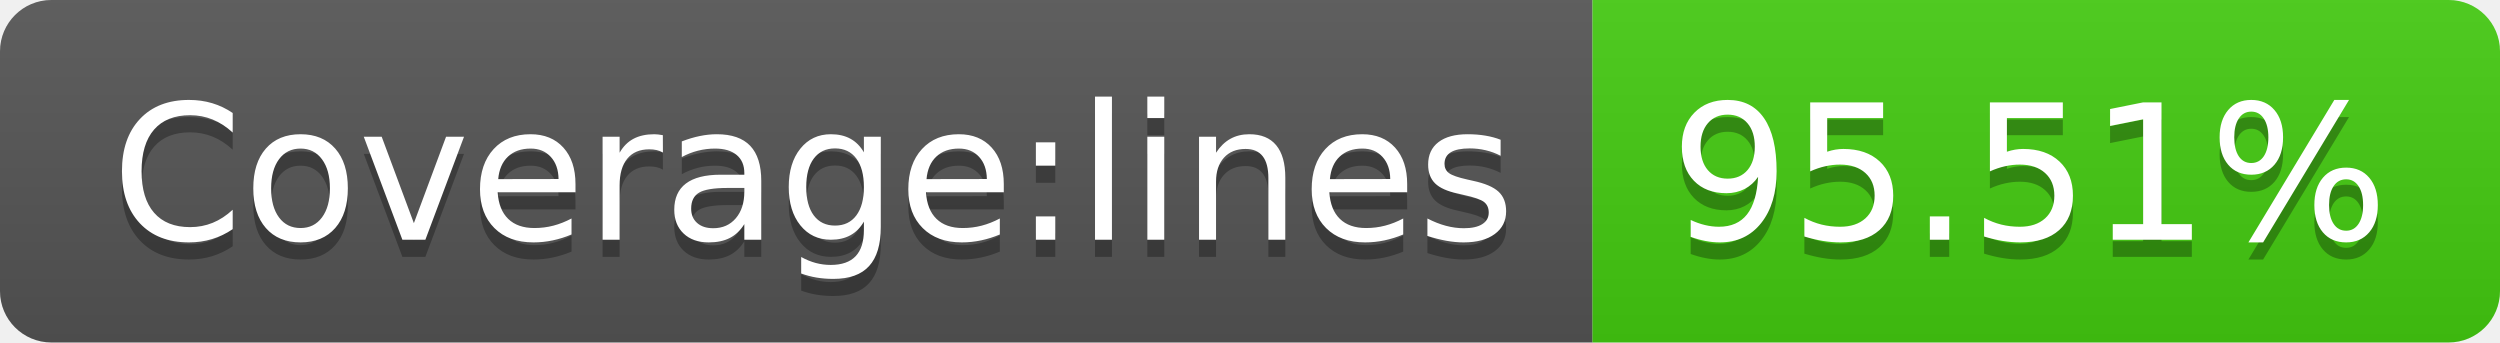
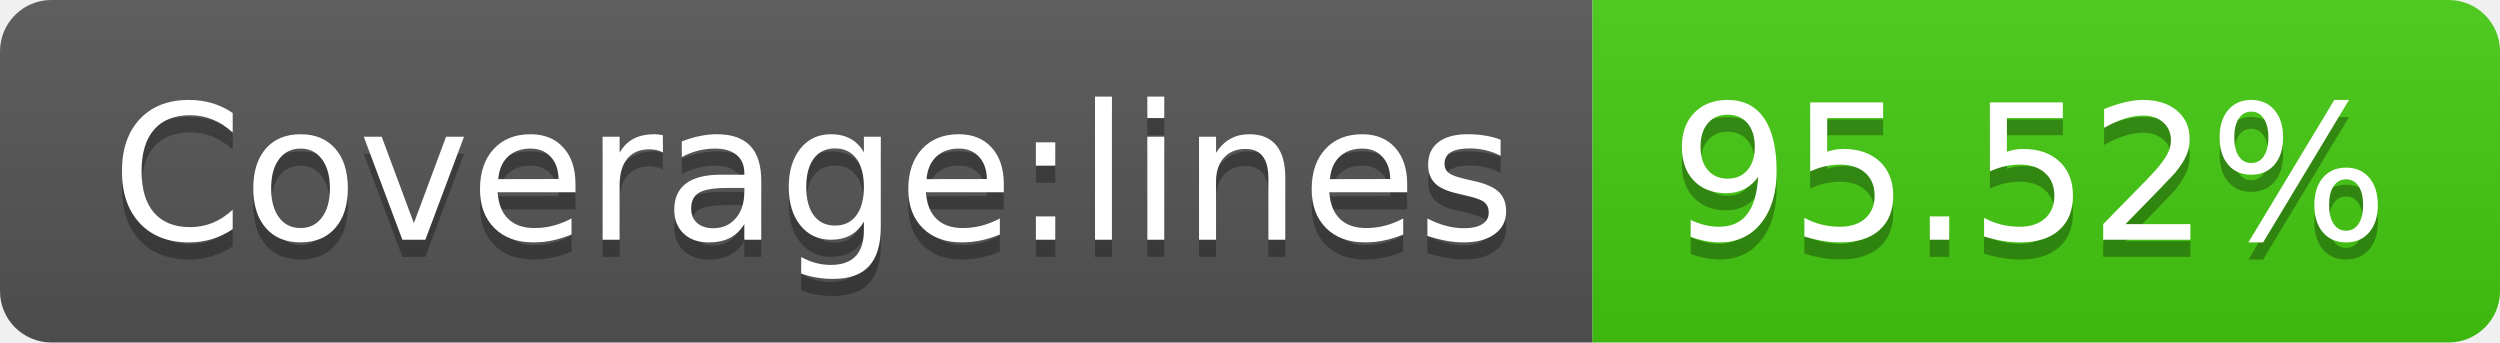
- <svg xmlns="http://www.w3.org/2000/svg" width="146" height="20" role="img" aria-label="Coverage:lines: 95.51%">
+ <svg xmlns="http://www.w3.org/2000/svg" width="146" height="20" role="img" aria-label="Coverage:lines: 95.52%">
  <linearGradient id="s" x2="0" y2="100%">
    <stop offset="0" stop-color="#bbb" stop-opacity=".1" />
    <stop offset="1" stop-opacity=".1" />
  </linearGradient>
  <clipPath id="r">
    <rect width="146" height="20" rx="3" fill="#fff" />
  </clipPath>
  <g clip-path="url(#r)">
    <rect width="93" height="20" fill="#555" />
    <rect x="93" width="53" height="20" fill="#4c1" />
    <rect width="146" height="20" fill="url(#s)" />
  </g>
  <g fill="#fff" text-anchor="middle" font-family="Verdana,Geneva,DejaVu Sans,sans-serif" text-rendering="geometricPrecision" font-size="110">
    <text aria-hidden="true" x="475" y="150" fill="#010101" fill-opacity=".3" transform="scale(.1)" textLength="830">Coverage:lines</text>
    <text x="475" y="140" transform="scale(.1)" fill="#fff" textLength="830">Coverage:lines</text>
-     <text aria-hidden="true" x="1185" y="150" fill="#010101" fill-opacity=".3" transform="scale(.1)" textLength="430">95.51%</text>
-     <text x="1185" y="140" transform="scale(.1)" fill="#fff" textLength="430">95.51%</text>
+     <text aria-hidden="true" x="1185" y="150" fill="#010101" fill-opacity=".3" transform="scale(.1)" textLength="430">95.52%</text>
+     <text x="1185" y="140" transform="scale(.1)" fill="#fff" textLength="430">95.52%</text>
  </g>
</svg>
